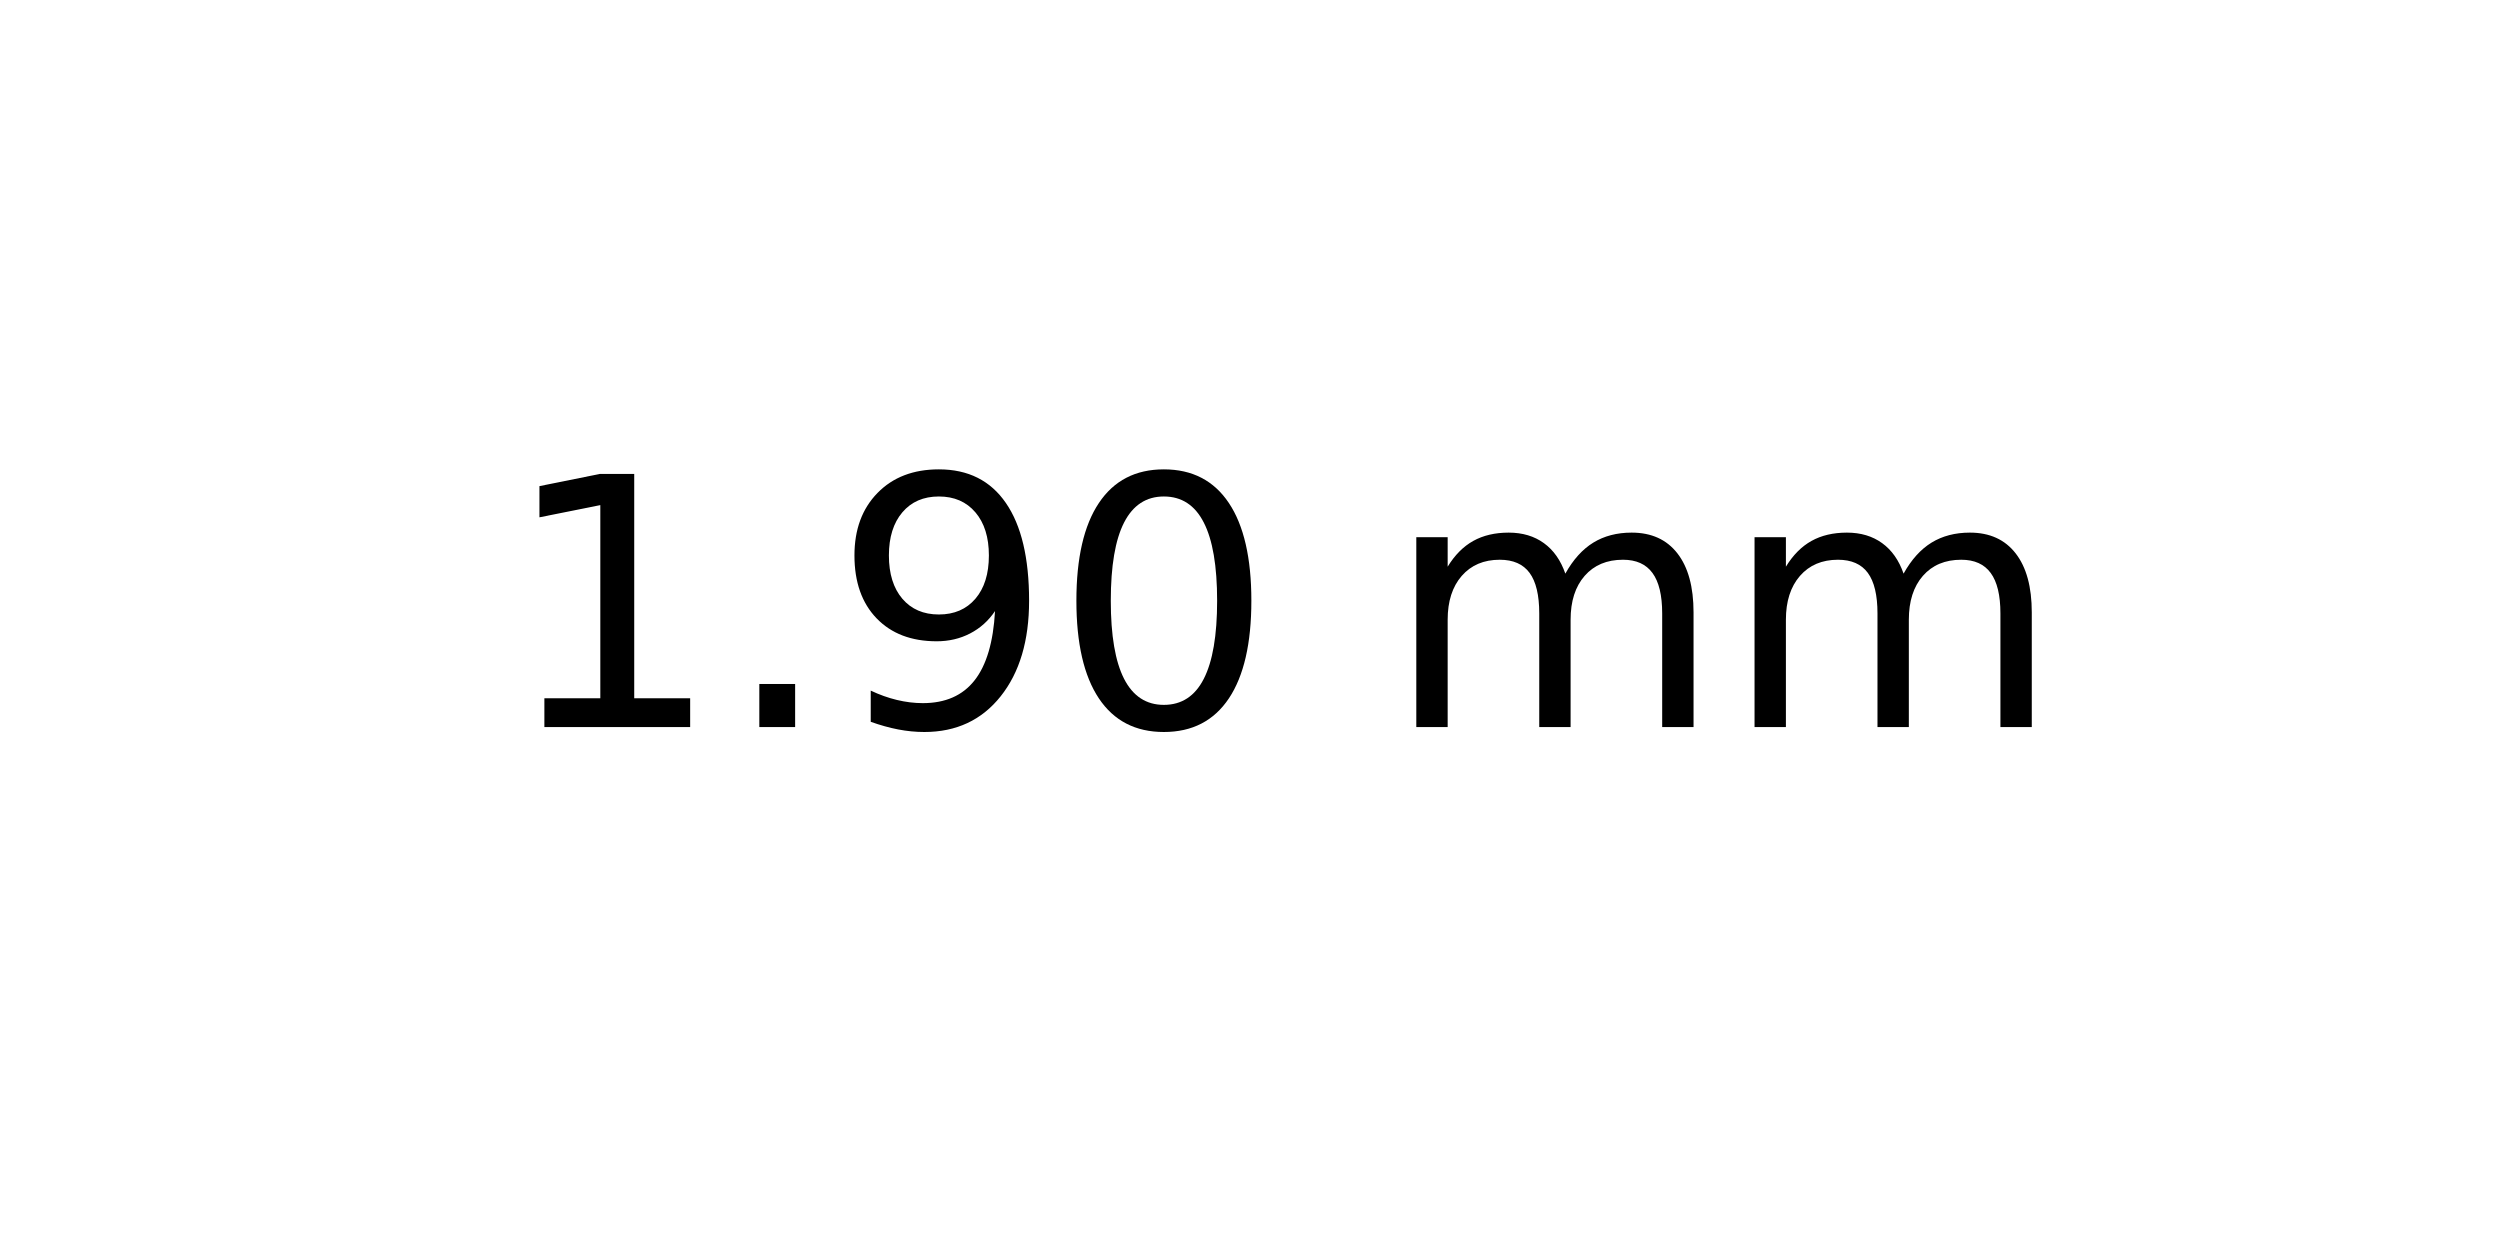
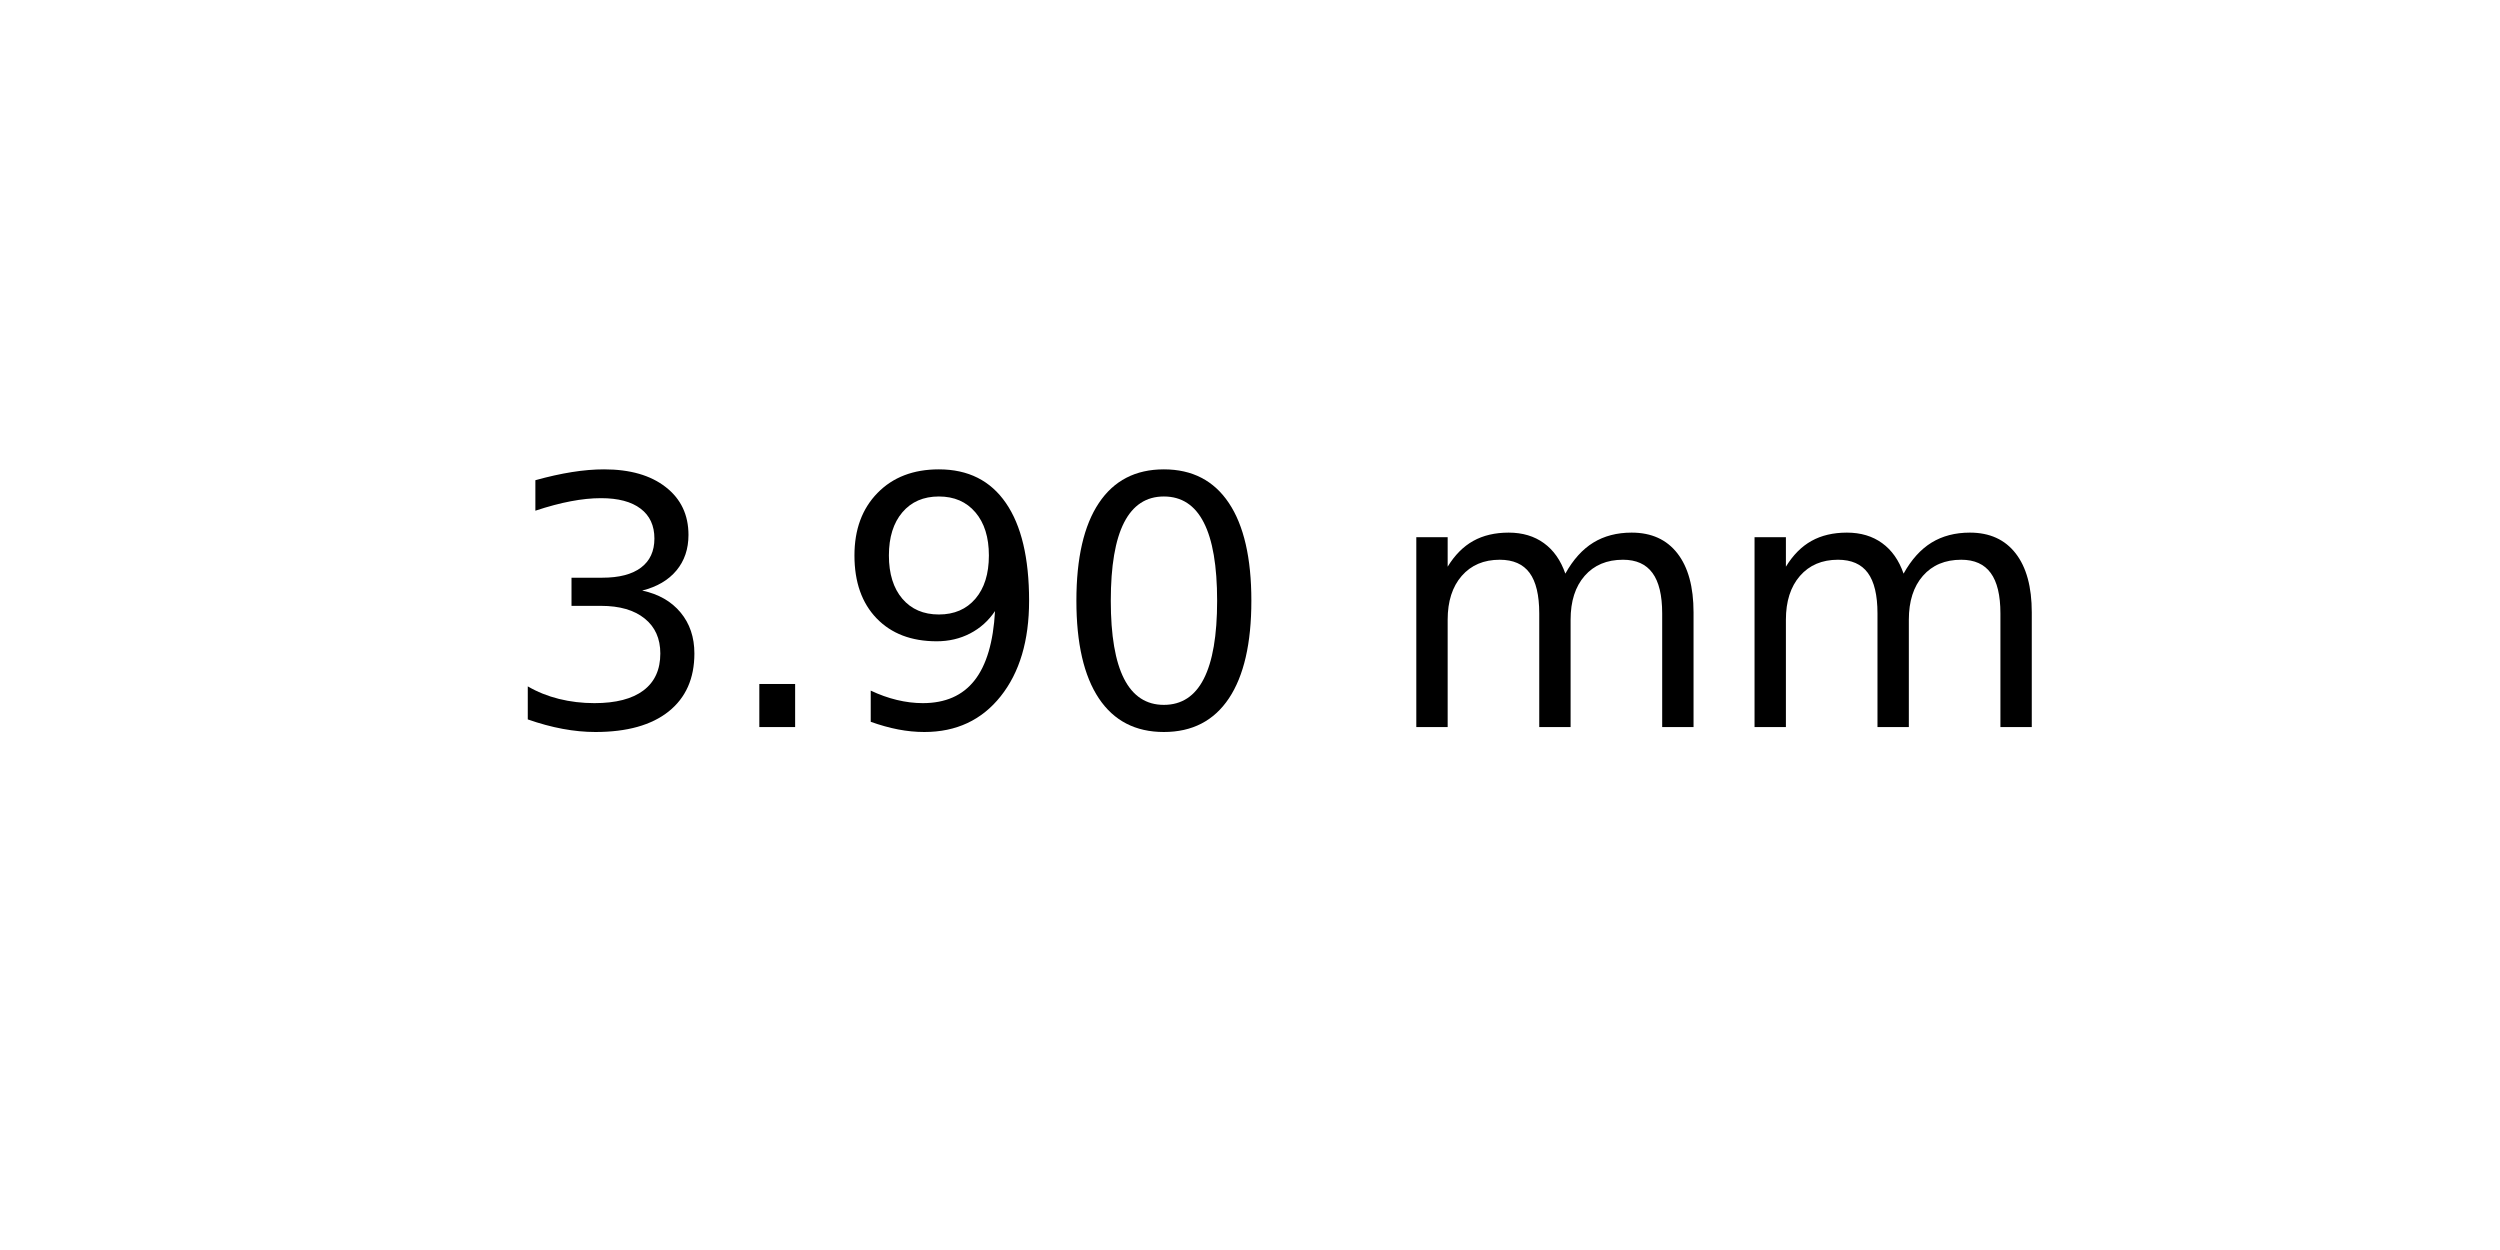
<svg xmlns="http://www.w3.org/2000/svg" xmlns:xlink="http://www.w3.org/1999/xlink" width="72pt" height="36pt" viewBox="0 0 72 36" version="1.1">
  <defs>
    <style type="text/css">*{stroke-linejoin: round; stroke-linecap: butt}</style>
  </defs>
  <g id="figure_1">
    <g id="axes_1">
      <g id="text_1">
        <g transform="translate(14.4375 20.93937) scale(0.1 -0.1)">
          <defs>
-             <path id="DejaVuSans-31" d="M 794 531  L 1825 531  L 1825 4091  L 703 3866  L 703 4441  L 1819 4666  L 2450 4666  L 2450 531  L 3481 531  L 3481 0  L 794 0  L 794 531  z " transform="scale(0.015625)" />
+             <path id="DejaVuSans-33" d="M 2597 2516  Q 3050 2419 3304 2112  Q 3559 1806 3559 1356  Q 3559 666 3084 287  Q 2609 -91 1734 -91  Q 1441 -91 1130 -33  Q 819 25 488 141  L 488 750  Q 750 597 1062 519  Q 1375 441 1716 441  Q 2309 441 2620 675  Q 2931 909 2931 1356  Q 2931 1769 2642 2001  Q 2353 2234 1838 2234  L 1294 2234  L 1294 2753  L 1863 2753  Q 2328 2753 2575 2939  Q 2822 3125 2822 3475  Q 2822 3834 2567 4026  Q 2313 4219 1838 4219  Q 1578 4219 1281 4162  Q 984 4106 628 3988  L 628 4550  Q 988 4650 1302 4700  Q 1616 4750 1894 4750  Q 2613 4750 3031 4423  Q 3450 4097 3450 3541  Q 3450 3153 3228 2886  Q 3006 2619 2597 2516  z " transform="scale(0.015625)" />
            <path id="DejaVuSans-2e" d="M 684 794  L 1344 794  L 1344 0  L 684 0  L 684 794  z " transform="scale(0.015625)" />
            <path id="DejaVuSans-39" d="M 703 97  L 703 672  Q 941 559 1184 500  Q 1428 441 1663 441  Q 2288 441 2617 861  Q 2947 1281 2994 2138  Q 2813 1869 2534 1725  Q 2256 1581 1919 1581  Q 1219 1581 811 2004  Q 403 2428 403 3163  Q 403 3881 828 4315  Q 1253 4750 1959 4750  Q 2769 4750 3195 4129  Q 3622 3509 3622 2328  Q 3622 1225 3098 567  Q 2575 -91 1691 -91  Q 1453 -91 1209 -44  Q 966 3 703 97  z M 1959 2075  Q 2384 2075 2632 2365  Q 2881 2656 2881 3163  Q 2881 3666 2632 3958  Q 2384 4250 1959 4250  Q 1534 4250 1286 3958  Q 1038 3666 1038 3163  Q 1038 2656 1286 2365  Q 1534 2075 1959 2075  z " transform="scale(0.015625)" />
            <path id="DejaVuSans-30" d="M 2034 4250  Q 1547 4250 1301 3770  Q 1056 3291 1056 2328  Q 1056 1369 1301 889  Q 1547 409 2034 409  Q 2525 409 2770 889  Q 3016 1369 3016 2328  Q 3016 3291 2770 3770  Q 2525 4250 2034 4250  z M 2034 4750  Q 2819 4750 3233 4129  Q 3647 3509 3647 2328  Q 3647 1150 3233 529  Q 2819 -91 2034 -91  Q 1250 -91 836 529  Q 422 1150 422 2328  Q 422 3509 836 4129  Q 1250 4750 2034 4750  z " transform="scale(0.015625)" />
            <path id="DejaVuSans-20" transform="scale(0.015625)" />
            <path id="DejaVuSans-6d" d="M 3328 2828  Q 3544 3216 3844 3400  Q 4144 3584 4550 3584  Q 5097 3584 5394 3201  Q 5691 2819 5691 2113  L 5691 0  L 5113 0  L 5113 2094  Q 5113 2597 4934 2840  Q 4756 3084 4391 3084  Q 3944 3084 3684 2787  Q 3425 2491 3425 1978  L 3425 0  L 2847 0  L 2847 2094  Q 2847 2600 2669 2842  Q 2491 3084 2119 3084  Q 1678 3084 1418 2786  Q 1159 2488 1159 1978  L 1159 0  L 581 0  L 581 3500  L 1159 3500  L 1159 2956  Q 1356 3278 1631 3431  Q 1906 3584 2284 3584  Q 2666 3584 2933 3390  Q 3200 3197 3328 2828  z " transform="scale(0.015625)" />
          </defs>
-           <use xlink:href="#DejaVuSans-31" />
+           <use xlink:href="#DejaVuSans-33" />
          <use xlink:href="#DejaVuSans-2e" x="63.623" />
          <use xlink:href="#DejaVuSans-39" x="95.41" />
          <use xlink:href="#DejaVuSans-30" x="159.033" />
          <use xlink:href="#DejaVuSans-20" x="222.656" />
          <use xlink:href="#DejaVuSans-6d" x="254.443" />
          <use xlink:href="#DejaVuSans-6d" x="351.855" />
        </g>
      </g>
    </g>
  </g>
</svg>
